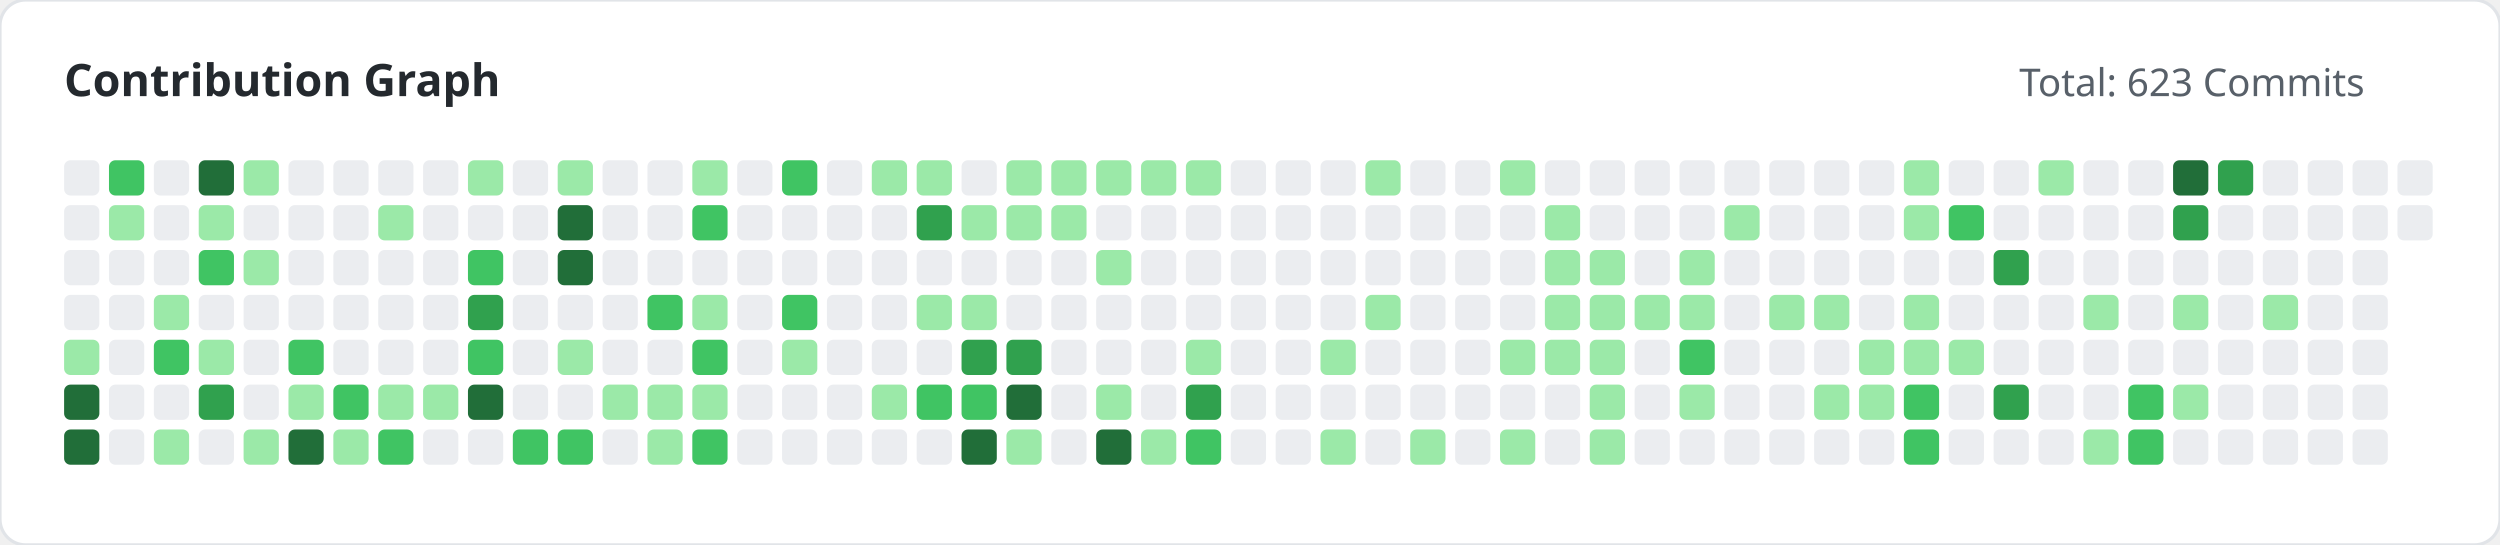
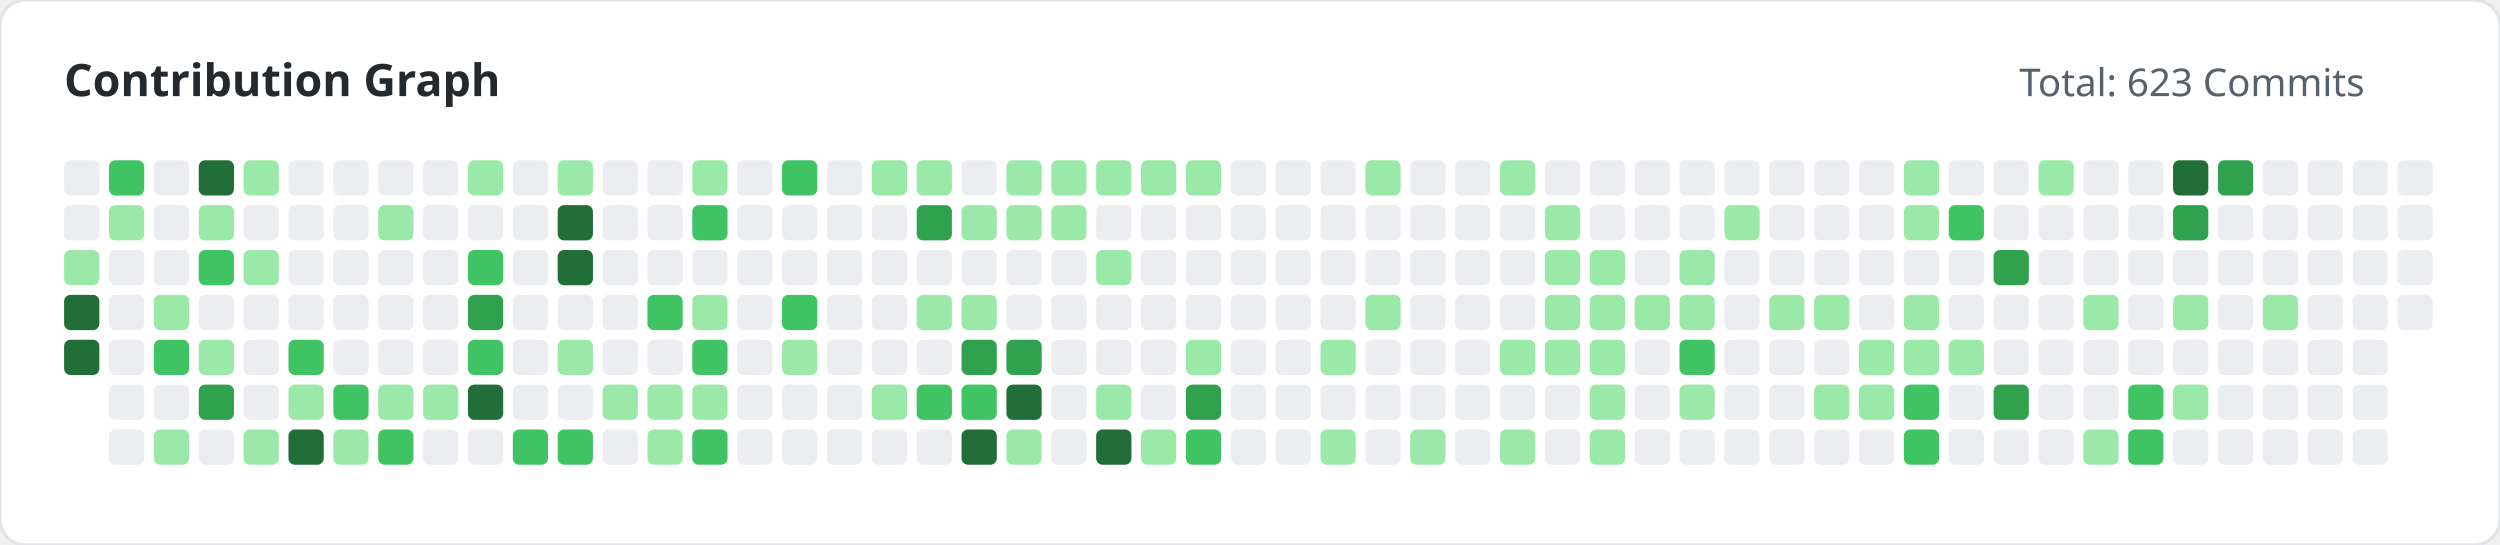
<svg xmlns="http://www.w3.org/2000/svg" width="780" height="170" viewBox="0 0 780 170">
  <style>
        .title { font: bold 14px 'Segoe UI', sans-serif; fill: #24292e; }
        .subtitle { font: 12px 'Segoe UI', sans-serif; fill: #586069; }
    </style>
  <rect width="100%" height="100%" fill="#ffffff" rx="8" stroke="#e1e4e8" stroke-width="1" />
  <text x="20" y="30" class="title">Contribution Graph</text>
  <text x="630" y="30" class="subtitle">Total: 623 Commits</text>
  <g>
    <rect x="20" y="50" width="11" height="11" fill="#ebedf0" rx="2">
                </rect>
    <rect x="20" y="64" width="11" height="11" fill="#ebedf0" rx="2">
                </rect>
-     <rect x="20" y="78" width="11" height="11" fill="#ebedf0" rx="2">
-                 </rect>
-     <rect x="20" y="92" width="11" height="11" fill="#ebedf0" rx="2">
-                 </rect>
-     <rect x="20" y="106" width="11" height="11" fill="#9be9a8" rx="2">
-                 </rect>
-     <rect x="20" y="120" width="11" height="11" fill="#216e39" rx="2">
-                 </rect>
-     <rect x="20" y="134" width="11" height="11" fill="#216e39" rx="2">
+     <rect x="20" y="78" width="11" height="11" fill="#9be9a8" rx="2">
+                 </rect>
+     <rect x="20" y="92" width="11" height="11" fill="#216e39" rx="2">
+                 </rect>
+     <rect x="20" y="106" width="11" height="11" fill="#216e39" rx="2">
                </rect>
    <rect x="34" y="50" width="11" height="11" fill="#40c463" rx="2">
                </rect>
    <rect x="34" y="64" width="11" height="11" fill="#9be9a8" rx="2">
                </rect>
    <rect x="34" y="78" width="11" height="11" fill="#ebedf0" rx="2">
                </rect>
    <rect x="34" y="92" width="11" height="11" fill="#ebedf0" rx="2">
                </rect>
    <rect x="34" y="106" width="11" height="11" fill="#ebedf0" rx="2">
                </rect>
    <rect x="34" y="120" width="11" height="11" fill="#ebedf0" rx="2">
                </rect>
    <rect x="34" y="134" width="11" height="11" fill="#ebedf0" rx="2">
                </rect>
    <rect x="48" y="50" width="11" height="11" fill="#ebedf0" rx="2">
                </rect>
    <rect x="48" y="64" width="11" height="11" fill="#ebedf0" rx="2">
                </rect>
    <rect x="48" y="78" width="11" height="11" fill="#ebedf0" rx="2">
                </rect>
    <rect x="48" y="92" width="11" height="11" fill="#9be9a8" rx="2">
                </rect>
    <rect x="48" y="106" width="11" height="11" fill="#40c463" rx="2">
                </rect>
    <rect x="48" y="120" width="11" height="11" fill="#ebedf0" rx="2">
                </rect>
    <rect x="48" y="134" width="11" height="11" fill="#9be9a8" rx="2">
                </rect>
    <rect x="62" y="50" width="11" height="11" fill="#216e39" rx="2">
                </rect>
    <rect x="62" y="64" width="11" height="11" fill="#9be9a8" rx="2">
                </rect>
    <rect x="62" y="78" width="11" height="11" fill="#40c463" rx="2">
                </rect>
    <rect x="62" y="92" width="11" height="11" fill="#ebedf0" rx="2">
                </rect>
    <rect x="62" y="106" width="11" height="11" fill="#9be9a8" rx="2">
                </rect>
    <rect x="62" y="120" width="11" height="11" fill="#30a14e" rx="2">
                </rect>
    <rect x="62" y="134" width="11" height="11" fill="#ebedf0" rx="2">
                </rect>
    <rect x="76" y="50" width="11" height="11" fill="#9be9a8" rx="2">
                </rect>
    <rect x="76" y="64" width="11" height="11" fill="#ebedf0" rx="2">
                </rect>
    <rect x="76" y="78" width="11" height="11" fill="#9be9a8" rx="2">
                </rect>
    <rect x="76" y="92" width="11" height="11" fill="#ebedf0" rx="2">
                </rect>
    <rect x="76" y="106" width="11" height="11" fill="#ebedf0" rx="2">
                </rect>
    <rect x="76" y="120" width="11" height="11" fill="#ebedf0" rx="2">
                </rect>
    <rect x="76" y="134" width="11" height="11" fill="#9be9a8" rx="2">
                </rect>
    <rect x="90" y="50" width="11" height="11" fill="#ebedf0" rx="2">
                </rect>
    <rect x="90" y="64" width="11" height="11" fill="#ebedf0" rx="2">
                </rect>
    <rect x="90" y="78" width="11" height="11" fill="#ebedf0" rx="2">
                </rect>
    <rect x="90" y="92" width="11" height="11" fill="#ebedf0" rx="2">
                </rect>
    <rect x="90" y="106" width="11" height="11" fill="#40c463" rx="2">
                </rect>
    <rect x="90" y="120" width="11" height="11" fill="#9be9a8" rx="2">
                </rect>
    <rect x="90" y="134" width="11" height="11" fill="#216e39" rx="2">
                </rect>
    <rect x="104" y="50" width="11" height="11" fill="#ebedf0" rx="2">
                </rect>
    <rect x="104" y="64" width="11" height="11" fill="#ebedf0" rx="2">
                </rect>
    <rect x="104" y="78" width="11" height="11" fill="#ebedf0" rx="2">
                </rect>
    <rect x="104" y="92" width="11" height="11" fill="#ebedf0" rx="2">
                </rect>
    <rect x="104" y="106" width="11" height="11" fill="#ebedf0" rx="2">
                </rect>
    <rect x="104" y="120" width="11" height="11" fill="#40c463" rx="2">
                </rect>
    <rect x="104" y="134" width="11" height="11" fill="#9be9a8" rx="2">
                </rect>
    <rect x="118" y="50" width="11" height="11" fill="#ebedf0" rx="2">
                </rect>
    <rect x="118" y="64" width="11" height="11" fill="#9be9a8" rx="2">
                </rect>
    <rect x="118" y="78" width="11" height="11" fill="#ebedf0" rx="2">
                </rect>
    <rect x="118" y="92" width="11" height="11" fill="#ebedf0" rx="2">
                </rect>
    <rect x="118" y="106" width="11" height="11" fill="#ebedf0" rx="2">
                </rect>
    <rect x="118" y="120" width="11" height="11" fill="#9be9a8" rx="2">
                </rect>
    <rect x="118" y="134" width="11" height="11" fill="#40c463" rx="2">
                </rect>
    <rect x="132" y="50" width="11" height="11" fill="#ebedf0" rx="2">
                </rect>
    <rect x="132" y="64" width="11" height="11" fill="#ebedf0" rx="2">
                </rect>
    <rect x="132" y="78" width="11" height="11" fill="#ebedf0" rx="2">
                </rect>
    <rect x="132" y="92" width="11" height="11" fill="#ebedf0" rx="2">
                </rect>
    <rect x="132" y="106" width="11" height="11" fill="#ebedf0" rx="2">
                </rect>
    <rect x="132" y="120" width="11" height="11" fill="#9be9a8" rx="2">
                </rect>
    <rect x="132" y="134" width="11" height="11" fill="#ebedf0" rx="2">
                </rect>
    <rect x="146" y="50" width="11" height="11" fill="#9be9a8" rx="2">
                </rect>
    <rect x="146" y="64" width="11" height="11" fill="#ebedf0" rx="2">
                </rect>
    <rect x="146" y="78" width="11" height="11" fill="#40c463" rx="2">
                </rect>
    <rect x="146" y="92" width="11" height="11" fill="#30a14e" rx="2">
                </rect>
    <rect x="146" y="106" width="11" height="11" fill="#40c463" rx="2">
                </rect>
    <rect x="146" y="120" width="11" height="11" fill="#216e39" rx="2">
                </rect>
    <rect x="146" y="134" width="11" height="11" fill="#ebedf0" rx="2">
                </rect>
    <rect x="160" y="50" width="11" height="11" fill="#ebedf0" rx="2">
                </rect>
    <rect x="160" y="64" width="11" height="11" fill="#ebedf0" rx="2">
                </rect>
    <rect x="160" y="78" width="11" height="11" fill="#ebedf0" rx="2">
                </rect>
    <rect x="160" y="92" width="11" height="11" fill="#ebedf0" rx="2">
                </rect>
    <rect x="160" y="106" width="11" height="11" fill="#ebedf0" rx="2">
                </rect>
    <rect x="160" y="120" width="11" height="11" fill="#ebedf0" rx="2">
                </rect>
    <rect x="160" y="134" width="11" height="11" fill="#40c463" rx="2">
                </rect>
    <rect x="174" y="50" width="11" height="11" fill="#9be9a8" rx="2">
                </rect>
    <rect x="174" y="64" width="11" height="11" fill="#216e39" rx="2">
                </rect>
    <rect x="174" y="78" width="11" height="11" fill="#216e39" rx="2">
                </rect>
    <rect x="174" y="92" width="11" height="11" fill="#ebedf0" rx="2">
                </rect>
    <rect x="174" y="106" width="11" height="11" fill="#9be9a8" rx="2">
                </rect>
    <rect x="174" y="120" width="11" height="11" fill="#ebedf0" rx="2">
                </rect>
    <rect x="174" y="134" width="11" height="11" fill="#40c463" rx="2">
                </rect>
    <rect x="188" y="50" width="11" height="11" fill="#ebedf0" rx="2">
                </rect>
    <rect x="188" y="64" width="11" height="11" fill="#ebedf0" rx="2">
                </rect>
    <rect x="188" y="78" width="11" height="11" fill="#ebedf0" rx="2">
                </rect>
    <rect x="188" y="92" width="11" height="11" fill="#ebedf0" rx="2">
                </rect>
    <rect x="188" y="106" width="11" height="11" fill="#ebedf0" rx="2">
                </rect>
    <rect x="188" y="120" width="11" height="11" fill="#9be9a8" rx="2">
                </rect>
    <rect x="188" y="134" width="11" height="11" fill="#ebedf0" rx="2">
                </rect>
    <rect x="202" y="50" width="11" height="11" fill="#ebedf0" rx="2">
                </rect>
    <rect x="202" y="64" width="11" height="11" fill="#ebedf0" rx="2">
                </rect>
    <rect x="202" y="78" width="11" height="11" fill="#ebedf0" rx="2">
                </rect>
    <rect x="202" y="92" width="11" height="11" fill="#40c463" rx="2">
                </rect>
    <rect x="202" y="106" width="11" height="11" fill="#ebedf0" rx="2">
                </rect>
    <rect x="202" y="120" width="11" height="11" fill="#9be9a8" rx="2">
                </rect>
    <rect x="202" y="134" width="11" height="11" fill="#9be9a8" rx="2">
                </rect>
    <rect x="216" y="50" width="11" height="11" fill="#9be9a8" rx="2">
                </rect>
    <rect x="216" y="64" width="11" height="11" fill="#40c463" rx="2">
                </rect>
    <rect x="216" y="78" width="11" height="11" fill="#ebedf0" rx="2">
                </rect>
    <rect x="216" y="92" width="11" height="11" fill="#9be9a8" rx="2">
                </rect>
    <rect x="216" y="106" width="11" height="11" fill="#40c463" rx="2">
                </rect>
    <rect x="216" y="120" width="11" height="11" fill="#9be9a8" rx="2">
                </rect>
    <rect x="216" y="134" width="11" height="11" fill="#40c463" rx="2">
                </rect>
    <rect x="230" y="50" width="11" height="11" fill="#ebedf0" rx="2">
                </rect>
    <rect x="230" y="64" width="11" height="11" fill="#ebedf0" rx="2">
                </rect>
    <rect x="230" y="78" width="11" height="11" fill="#ebedf0" rx="2">
                </rect>
    <rect x="230" y="92" width="11" height="11" fill="#ebedf0" rx="2">
                </rect>
    <rect x="230" y="106" width="11" height="11" fill="#ebedf0" rx="2">
                </rect>
    <rect x="230" y="120" width="11" height="11" fill="#ebedf0" rx="2">
                </rect>
    <rect x="230" y="134" width="11" height="11" fill="#ebedf0" rx="2">
                </rect>
    <rect x="244" y="50" width="11" height="11" fill="#40c463" rx="2">
                </rect>
    <rect x="244" y="64" width="11" height="11" fill="#ebedf0" rx="2">
                </rect>
    <rect x="244" y="78" width="11" height="11" fill="#ebedf0" rx="2">
                </rect>
    <rect x="244" y="92" width="11" height="11" fill="#40c463" rx="2">
                </rect>
    <rect x="244" y="106" width="11" height="11" fill="#9be9a8" rx="2">
                </rect>
    <rect x="244" y="120" width="11" height="11" fill="#ebedf0" rx="2">
                </rect>
    <rect x="244" y="134" width="11" height="11" fill="#ebedf0" rx="2">
                </rect>
    <rect x="258" y="50" width="11" height="11" fill="#ebedf0" rx="2">
                </rect>
    <rect x="258" y="64" width="11" height="11" fill="#ebedf0" rx="2">
                </rect>
    <rect x="258" y="78" width="11" height="11" fill="#ebedf0" rx="2">
                </rect>
    <rect x="258" y="92" width="11" height="11" fill="#ebedf0" rx="2">
                </rect>
    <rect x="258" y="106" width="11" height="11" fill="#ebedf0" rx="2">
                </rect>
    <rect x="258" y="120" width="11" height="11" fill="#ebedf0" rx="2">
                </rect>
    <rect x="258" y="134" width="11" height="11" fill="#ebedf0" rx="2">
                </rect>
    <rect x="272" y="50" width="11" height="11" fill="#9be9a8" rx="2">
                </rect>
    <rect x="272" y="64" width="11" height="11" fill="#ebedf0" rx="2">
                </rect>
    <rect x="272" y="78" width="11" height="11" fill="#ebedf0" rx="2">
                </rect>
    <rect x="272" y="92" width="11" height="11" fill="#ebedf0" rx="2">
                </rect>
    <rect x="272" y="106" width="11" height="11" fill="#ebedf0" rx="2">
                </rect>
    <rect x="272" y="120" width="11" height="11" fill="#9be9a8" rx="2">
                </rect>
    <rect x="272" y="134" width="11" height="11" fill="#ebedf0" rx="2">
                </rect>
    <rect x="286" y="50" width="11" height="11" fill="#9be9a8" rx="2">
                </rect>
    <rect x="286" y="64" width="11" height="11" fill="#30a14e" rx="2">
                </rect>
    <rect x="286" y="78" width="11" height="11" fill="#ebedf0" rx="2">
                </rect>
    <rect x="286" y="92" width="11" height="11" fill="#9be9a8" rx="2">
                </rect>
    <rect x="286" y="106" width="11" height="11" fill="#ebedf0" rx="2">
                </rect>
    <rect x="286" y="120" width="11" height="11" fill="#40c463" rx="2">
                </rect>
    <rect x="286" y="134" width="11" height="11" fill="#ebedf0" rx="2">
                </rect>
    <rect x="300" y="50" width="11" height="11" fill="#ebedf0" rx="2">
                </rect>
    <rect x="300" y="64" width="11" height="11" fill="#9be9a8" rx="2">
                </rect>
    <rect x="300" y="78" width="11" height="11" fill="#ebedf0" rx="2">
                </rect>
    <rect x="300" y="92" width="11" height="11" fill="#9be9a8" rx="2">
                </rect>
    <rect x="300" y="106" width="11" height="11" fill="#30a14e" rx="2">
                </rect>
    <rect x="300" y="120" width="11" height="11" fill="#40c463" rx="2">
                </rect>
    <rect x="300" y="134" width="11" height="11" fill="#216e39" rx="2">
                </rect>
    <rect x="314" y="50" width="11" height="11" fill="#9be9a8" rx="2">
                </rect>
    <rect x="314" y="64" width="11" height="11" fill="#9be9a8" rx="2">
                </rect>
    <rect x="314" y="78" width="11" height="11" fill="#ebedf0" rx="2">
                </rect>
    <rect x="314" y="92" width="11" height="11" fill="#ebedf0" rx="2">
                </rect>
    <rect x="314" y="106" width="11" height="11" fill="#30a14e" rx="2">
                </rect>
    <rect x="314" y="120" width="11" height="11" fill="#216e39" rx="2">
                </rect>
    <rect x="314" y="134" width="11" height="11" fill="#9be9a8" rx="2">
                </rect>
    <rect x="328" y="50" width="11" height="11" fill="#9be9a8" rx="2">
                </rect>
    <rect x="328" y="64" width="11" height="11" fill="#9be9a8" rx="2">
                </rect>
    <rect x="328" y="78" width="11" height="11" fill="#ebedf0" rx="2">
                </rect>
    <rect x="328" y="92" width="11" height="11" fill="#ebedf0" rx="2">
                </rect>
    <rect x="328" y="106" width="11" height="11" fill="#ebedf0" rx="2">
                </rect>
    <rect x="328" y="120" width="11" height="11" fill="#ebedf0" rx="2">
                </rect>
    <rect x="328" y="134" width="11" height="11" fill="#ebedf0" rx="2">
                </rect>
    <rect x="342" y="50" width="11" height="11" fill="#9be9a8" rx="2">
                </rect>
    <rect x="342" y="64" width="11" height="11" fill="#ebedf0" rx="2">
                </rect>
    <rect x="342" y="78" width="11" height="11" fill="#9be9a8" rx="2">
                </rect>
    <rect x="342" y="92" width="11" height="11" fill="#ebedf0" rx="2">
                </rect>
    <rect x="342" y="106" width="11" height="11" fill="#ebedf0" rx="2">
                </rect>
    <rect x="342" y="120" width="11" height="11" fill="#9be9a8" rx="2">
                </rect>
    <rect x="342" y="134" width="11" height="11" fill="#216e39" rx="2">
                </rect>
    <rect x="356" y="50" width="11" height="11" fill="#9be9a8" rx="2">
                </rect>
    <rect x="356" y="64" width="11" height="11" fill="#ebedf0" rx="2">
                </rect>
    <rect x="356" y="78" width="11" height="11" fill="#ebedf0" rx="2">
                </rect>
    <rect x="356" y="92" width="11" height="11" fill="#ebedf0" rx="2">
                </rect>
    <rect x="356" y="106" width="11" height="11" fill="#ebedf0" rx="2">
                </rect>
    <rect x="356" y="120" width="11" height="11" fill="#ebedf0" rx="2">
                </rect>
    <rect x="356" y="134" width="11" height="11" fill="#9be9a8" rx="2">
                </rect>
    <rect x="370" y="50" width="11" height="11" fill="#9be9a8" rx="2">
                </rect>
    <rect x="370" y="64" width="11" height="11" fill="#ebedf0" rx="2">
                </rect>
    <rect x="370" y="78" width="11" height="11" fill="#ebedf0" rx="2">
                </rect>
    <rect x="370" y="92" width="11" height="11" fill="#ebedf0" rx="2">
                </rect>
    <rect x="370" y="106" width="11" height="11" fill="#9be9a8" rx="2">
                </rect>
    <rect x="370" y="120" width="11" height="11" fill="#30a14e" rx="2">
                </rect>
    <rect x="370" y="134" width="11" height="11" fill="#40c463" rx="2">
                </rect>
    <rect x="384" y="50" width="11" height="11" fill="#ebedf0" rx="2">
                </rect>
    <rect x="384" y="64" width="11" height="11" fill="#ebedf0" rx="2">
                </rect>
    <rect x="384" y="78" width="11" height="11" fill="#ebedf0" rx="2">
                </rect>
    <rect x="384" y="92" width="11" height="11" fill="#ebedf0" rx="2">
                </rect>
    <rect x="384" y="106" width="11" height="11" fill="#ebedf0" rx="2">
                </rect>
    <rect x="384" y="120" width="11" height="11" fill="#ebedf0" rx="2">
                </rect>
    <rect x="384" y="134" width="11" height="11" fill="#ebedf0" rx="2">
                </rect>
    <rect x="398" y="50" width="11" height="11" fill="#ebedf0" rx="2">
                </rect>
    <rect x="398" y="64" width="11" height="11" fill="#ebedf0" rx="2">
                </rect>
    <rect x="398" y="78" width="11" height="11" fill="#ebedf0" rx="2">
                </rect>
    <rect x="398" y="92" width="11" height="11" fill="#ebedf0" rx="2">
                </rect>
    <rect x="398" y="106" width="11" height="11" fill="#ebedf0" rx="2">
                </rect>
    <rect x="398" y="120" width="11" height="11" fill="#ebedf0" rx="2">
                </rect>
    <rect x="398" y="134" width="11" height="11" fill="#ebedf0" rx="2">
                </rect>
    <rect x="412" y="50" width="11" height="11" fill="#ebedf0" rx="2">
                </rect>
    <rect x="412" y="64" width="11" height="11" fill="#ebedf0" rx="2">
                </rect>
    <rect x="412" y="78" width="11" height="11" fill="#ebedf0" rx="2">
                </rect>
    <rect x="412" y="92" width="11" height="11" fill="#ebedf0" rx="2">
                </rect>
    <rect x="412" y="106" width="11" height="11" fill="#9be9a8" rx="2">
                </rect>
    <rect x="412" y="120" width="11" height="11" fill="#ebedf0" rx="2">
                </rect>
    <rect x="412" y="134" width="11" height="11" fill="#9be9a8" rx="2">
                </rect>
    <rect x="426" y="50" width="11" height="11" fill="#9be9a8" rx="2">
                </rect>
    <rect x="426" y="64" width="11" height="11" fill="#ebedf0" rx="2">
                </rect>
    <rect x="426" y="78" width="11" height="11" fill="#ebedf0" rx="2">
                </rect>
    <rect x="426" y="92" width="11" height="11" fill="#9be9a8" rx="2">
                </rect>
    <rect x="426" y="106" width="11" height="11" fill="#ebedf0" rx="2">
                </rect>
    <rect x="426" y="120" width="11" height="11" fill="#ebedf0" rx="2">
                </rect>
    <rect x="426" y="134" width="11" height="11" fill="#ebedf0" rx="2">
                </rect>
    <rect x="440" y="50" width="11" height="11" fill="#ebedf0" rx="2">
                </rect>
    <rect x="440" y="64" width="11" height="11" fill="#ebedf0" rx="2">
                </rect>
    <rect x="440" y="78" width="11" height="11" fill="#ebedf0" rx="2">
                </rect>
    <rect x="440" y="92" width="11" height="11" fill="#ebedf0" rx="2">
                </rect>
    <rect x="440" y="106" width="11" height="11" fill="#ebedf0" rx="2">
                </rect>
    <rect x="440" y="120" width="11" height="11" fill="#ebedf0" rx="2">
                </rect>
    <rect x="440" y="134" width="11" height="11" fill="#9be9a8" rx="2">
                </rect>
    <rect x="454" y="50" width="11" height="11" fill="#ebedf0" rx="2">
                </rect>
    <rect x="454" y="64" width="11" height="11" fill="#ebedf0" rx="2">
                </rect>
    <rect x="454" y="78" width="11" height="11" fill="#ebedf0" rx="2">
                </rect>
    <rect x="454" y="92" width="11" height="11" fill="#ebedf0" rx="2">
                </rect>
    <rect x="454" y="106" width="11" height="11" fill="#ebedf0" rx="2">
                </rect>
    <rect x="454" y="120" width="11" height="11" fill="#ebedf0" rx="2">
                </rect>
    <rect x="454" y="134" width="11" height="11" fill="#ebedf0" rx="2">
                </rect>
    <rect x="468" y="50" width="11" height="11" fill="#9be9a8" rx="2">
                </rect>
    <rect x="468" y="64" width="11" height="11" fill="#ebedf0" rx="2">
                </rect>
    <rect x="468" y="78" width="11" height="11" fill="#ebedf0" rx="2">
                </rect>
    <rect x="468" y="92" width="11" height="11" fill="#ebedf0" rx="2">
                </rect>
    <rect x="468" y="106" width="11" height="11" fill="#9be9a8" rx="2">
                </rect>
    <rect x="468" y="120" width="11" height="11" fill="#ebedf0" rx="2">
                </rect>
    <rect x="468" y="134" width="11" height="11" fill="#9be9a8" rx="2">
                </rect>
    <rect x="482" y="50" width="11" height="11" fill="#ebedf0" rx="2">
                </rect>
    <rect x="482" y="64" width="11" height="11" fill="#9be9a8" rx="2">
                </rect>
    <rect x="482" y="78" width="11" height="11" fill="#9be9a8" rx="2">
                </rect>
    <rect x="482" y="92" width="11" height="11" fill="#9be9a8" rx="2">
                </rect>
    <rect x="482" y="106" width="11" height="11" fill="#9be9a8" rx="2">
                </rect>
    <rect x="482" y="120" width="11" height="11" fill="#ebedf0" rx="2">
                </rect>
    <rect x="482" y="134" width="11" height="11" fill="#ebedf0" rx="2">
                </rect>
    <rect x="496" y="50" width="11" height="11" fill="#ebedf0" rx="2">
                </rect>
    <rect x="496" y="64" width="11" height="11" fill="#ebedf0" rx="2">
                </rect>
    <rect x="496" y="78" width="11" height="11" fill="#9be9a8" rx="2">
                </rect>
    <rect x="496" y="92" width="11" height="11" fill="#9be9a8" rx="2">
                </rect>
    <rect x="496" y="106" width="11" height="11" fill="#9be9a8" rx="2">
                </rect>
    <rect x="496" y="120" width="11" height="11" fill="#9be9a8" rx="2">
                </rect>
    <rect x="496" y="134" width="11" height="11" fill="#9be9a8" rx="2">
                </rect>
    <rect x="510" y="50" width="11" height="11" fill="#ebedf0" rx="2">
                </rect>
    <rect x="510" y="64" width="11" height="11" fill="#ebedf0" rx="2">
                </rect>
    <rect x="510" y="78" width="11" height="11" fill="#ebedf0" rx="2">
                </rect>
    <rect x="510" y="92" width="11" height="11" fill="#9be9a8" rx="2">
                </rect>
    <rect x="510" y="106" width="11" height="11" fill="#ebedf0" rx="2">
                </rect>
    <rect x="510" y="120" width="11" height="11" fill="#ebedf0" rx="2">
                </rect>
    <rect x="510" y="134" width="11" height="11" fill="#ebedf0" rx="2">
                </rect>
    <rect x="524" y="50" width="11" height="11" fill="#ebedf0" rx="2">
                </rect>
    <rect x="524" y="64" width="11" height="11" fill="#ebedf0" rx="2">
                </rect>
    <rect x="524" y="78" width="11" height="11" fill="#9be9a8" rx="2">
                </rect>
    <rect x="524" y="92" width="11" height="11" fill="#9be9a8" rx="2">
                </rect>
    <rect x="524" y="106" width="11" height="11" fill="#40c463" rx="2">
                </rect>
    <rect x="524" y="120" width="11" height="11" fill="#9be9a8" rx="2">
                </rect>
    <rect x="524" y="134" width="11" height="11" fill="#ebedf0" rx="2">
                </rect>
    <rect x="538" y="50" width="11" height="11" fill="#ebedf0" rx="2">
                </rect>
    <rect x="538" y="64" width="11" height="11" fill="#9be9a8" rx="2">
                </rect>
    <rect x="538" y="78" width="11" height="11" fill="#ebedf0" rx="2">
                </rect>
    <rect x="538" y="92" width="11" height="11" fill="#ebedf0" rx="2">
                </rect>
    <rect x="538" y="106" width="11" height="11" fill="#ebedf0" rx="2">
                </rect>
    <rect x="538" y="120" width="11" height="11" fill="#ebedf0" rx="2">
                </rect>
    <rect x="538" y="134" width="11" height="11" fill="#ebedf0" rx="2">
                </rect>
    <rect x="552" y="50" width="11" height="11" fill="#ebedf0" rx="2">
                </rect>
    <rect x="552" y="64" width="11" height="11" fill="#ebedf0" rx="2">
                </rect>
    <rect x="552" y="78" width="11" height="11" fill="#ebedf0" rx="2">
                </rect>
    <rect x="552" y="92" width="11" height="11" fill="#9be9a8" rx="2">
                </rect>
    <rect x="552" y="106" width="11" height="11" fill="#ebedf0" rx="2">
                </rect>
    <rect x="552" y="120" width="11" height="11" fill="#ebedf0" rx="2">
                </rect>
    <rect x="552" y="134" width="11" height="11" fill="#ebedf0" rx="2">
                </rect>
    <rect x="566" y="50" width="11" height="11" fill="#ebedf0" rx="2">
                </rect>
    <rect x="566" y="64" width="11" height="11" fill="#ebedf0" rx="2">
                </rect>
    <rect x="566" y="78" width="11" height="11" fill="#ebedf0" rx="2">
                </rect>
    <rect x="566" y="92" width="11" height="11" fill="#9be9a8" rx="2">
                </rect>
    <rect x="566" y="106" width="11" height="11" fill="#ebedf0" rx="2">
                </rect>
    <rect x="566" y="120" width="11" height="11" fill="#9be9a8" rx="2">
                </rect>
    <rect x="566" y="134" width="11" height="11" fill="#ebedf0" rx="2">
                </rect>
    <rect x="580" y="50" width="11" height="11" fill="#ebedf0" rx="2">
                </rect>
    <rect x="580" y="64" width="11" height="11" fill="#ebedf0" rx="2">
                </rect>
    <rect x="580" y="78" width="11" height="11" fill="#ebedf0" rx="2">
                </rect>
    <rect x="580" y="92" width="11" height="11" fill="#ebedf0" rx="2">
                </rect>
    <rect x="580" y="106" width="11" height="11" fill="#9be9a8" rx="2">
                </rect>
    <rect x="580" y="120" width="11" height="11" fill="#9be9a8" rx="2">
                </rect>
    <rect x="580" y="134" width="11" height="11" fill="#ebedf0" rx="2">
                </rect>
    <rect x="594" y="50" width="11" height="11" fill="#9be9a8" rx="2">
                </rect>
    <rect x="594" y="64" width="11" height="11" fill="#9be9a8" rx="2">
                </rect>
    <rect x="594" y="78" width="11" height="11" fill="#ebedf0" rx="2">
                </rect>
    <rect x="594" y="92" width="11" height="11" fill="#9be9a8" rx="2">
                </rect>
    <rect x="594" y="106" width="11" height="11" fill="#9be9a8" rx="2">
                </rect>
    <rect x="594" y="120" width="11" height="11" fill="#40c463" rx="2">
                </rect>
    <rect x="594" y="134" width="11" height="11" fill="#40c463" rx="2">
                </rect>
    <rect x="608" y="50" width="11" height="11" fill="#ebedf0" rx="2">
                </rect>
    <rect x="608" y="64" width="11" height="11" fill="#40c463" rx="2">
                </rect>
    <rect x="608" y="78" width="11" height="11" fill="#ebedf0" rx="2">
                </rect>
    <rect x="608" y="92" width="11" height="11" fill="#ebedf0" rx="2">
                </rect>
    <rect x="608" y="106" width="11" height="11" fill="#9be9a8" rx="2">
                </rect>
    <rect x="608" y="120" width="11" height="11" fill="#ebedf0" rx="2">
                </rect>
    <rect x="608" y="134" width="11" height="11" fill="#ebedf0" rx="2">
                </rect>
    <rect x="622" y="50" width="11" height="11" fill="#ebedf0" rx="2">
                </rect>
    <rect x="622" y="64" width="11" height="11" fill="#ebedf0" rx="2">
                </rect>
    <rect x="622" y="78" width="11" height="11" fill="#30a14e" rx="2">
                </rect>
    <rect x="622" y="92" width="11" height="11" fill="#ebedf0" rx="2">
                </rect>
    <rect x="622" y="106" width="11" height="11" fill="#ebedf0" rx="2">
                </rect>
    <rect x="622" y="120" width="11" height="11" fill="#30a14e" rx="2">
                </rect>
    <rect x="622" y="134" width="11" height="11" fill="#ebedf0" rx="2">
                </rect>
    <rect x="636" y="50" width="11" height="11" fill="#9be9a8" rx="2">
                </rect>
    <rect x="636" y="64" width="11" height="11" fill="#ebedf0" rx="2">
                </rect>
    <rect x="636" y="78" width="11" height="11" fill="#ebedf0" rx="2">
                </rect>
    <rect x="636" y="92" width="11" height="11" fill="#ebedf0" rx="2">
                </rect>
    <rect x="636" y="106" width="11" height="11" fill="#ebedf0" rx="2">
                </rect>
    <rect x="636" y="120" width="11" height="11" fill="#ebedf0" rx="2">
                </rect>
    <rect x="636" y="134" width="11" height="11" fill="#ebedf0" rx="2">
                </rect>
    <rect x="650" y="50" width="11" height="11" fill="#ebedf0" rx="2">
                </rect>
    <rect x="650" y="64" width="11" height="11" fill="#ebedf0" rx="2">
                </rect>
    <rect x="650" y="78" width="11" height="11" fill="#ebedf0" rx="2">
                </rect>
    <rect x="650" y="92" width="11" height="11" fill="#9be9a8" rx="2">
                </rect>
    <rect x="650" y="106" width="11" height="11" fill="#ebedf0" rx="2">
                </rect>
    <rect x="650" y="120" width="11" height="11" fill="#ebedf0" rx="2">
                </rect>
    <rect x="650" y="134" width="11" height="11" fill="#9be9a8" rx="2">
                </rect>
    <rect x="664" y="50" width="11" height="11" fill="#ebedf0" rx="2">
                </rect>
    <rect x="664" y="64" width="11" height="11" fill="#ebedf0" rx="2">
                </rect>
    <rect x="664" y="78" width="11" height="11" fill="#ebedf0" rx="2">
                </rect>
    <rect x="664" y="92" width="11" height="11" fill="#ebedf0" rx="2">
                </rect>
    <rect x="664" y="106" width="11" height="11" fill="#ebedf0" rx="2">
                </rect>
    <rect x="664" y="120" width="11" height="11" fill="#40c463" rx="2">
                </rect>
    <rect x="664" y="134" width="11" height="11" fill="#40c463" rx="2">
                </rect>
    <rect x="678" y="50" width="11" height="11" fill="#216e39" rx="2">
                </rect>
    <rect x="678" y="64" width="11" height="11" fill="#30a14e" rx="2">
                </rect>
    <rect x="678" y="78" width="11" height="11" fill="#ebedf0" rx="2">
                </rect>
    <rect x="678" y="92" width="11" height="11" fill="#9be9a8" rx="2">
                </rect>
    <rect x="678" y="106" width="11" height="11" fill="#ebedf0" rx="2">
                </rect>
    <rect x="678" y="120" width="11" height="11" fill="#9be9a8" rx="2">
                </rect>
    <rect x="678" y="134" width="11" height="11" fill="#ebedf0" rx="2">
                </rect>
    <rect x="692" y="50" width="11" height="11" fill="#30a14e" rx="2">
                </rect>
    <rect x="692" y="64" width="11" height="11" fill="#ebedf0" rx="2">
                </rect>
    <rect x="692" y="78" width="11" height="11" fill="#ebedf0" rx="2">
                </rect>
    <rect x="692" y="92" width="11" height="11" fill="#ebedf0" rx="2">
                </rect>
    <rect x="692" y="106" width="11" height="11" fill="#ebedf0" rx="2">
                </rect>
    <rect x="692" y="120" width="11" height="11" fill="#ebedf0" rx="2">
                </rect>
    <rect x="692" y="134" width="11" height="11" fill="#ebedf0" rx="2">
                </rect>
    <rect x="706" y="50" width="11" height="11" fill="#ebedf0" rx="2">
                </rect>
    <rect x="706" y="64" width="11" height="11" fill="#ebedf0" rx="2">
                </rect>
    <rect x="706" y="78" width="11" height="11" fill="#ebedf0" rx="2">
                </rect>
    <rect x="706" y="92" width="11" height="11" fill="#9be9a8" rx="2">
                </rect>
    <rect x="706" y="106" width="11" height="11" fill="#ebedf0" rx="2">
                </rect>
    <rect x="706" y="120" width="11" height="11" fill="#ebedf0" rx="2">
                </rect>
    <rect x="706" y="134" width="11" height="11" fill="#ebedf0" rx="2">
                </rect>
    <rect x="720" y="50" width="11" height="11" fill="#ebedf0" rx="2">
                </rect>
    <rect x="720" y="64" width="11" height="11" fill="#ebedf0" rx="2">
                </rect>
    <rect x="720" y="78" width="11" height="11" fill="#ebedf0" rx="2">
                </rect>
    <rect x="720" y="92" width="11" height="11" fill="#ebedf0" rx="2">
                </rect>
    <rect x="720" y="106" width="11" height="11" fill="#ebedf0" rx="2">
                </rect>
    <rect x="720" y="120" width="11" height="11" fill="#ebedf0" rx="2">
                </rect>
    <rect x="720" y="134" width="11" height="11" fill="#ebedf0" rx="2">
                </rect>
    <rect x="734" y="50" width="11" height="11" fill="#ebedf0" rx="2">
                </rect>
    <rect x="734" y="64" width="11" height="11" fill="#ebedf0" rx="2">
                </rect>
    <rect x="734" y="78" width="11" height="11" fill="#ebedf0" rx="2">
                </rect>
    <rect x="734" y="92" width="11" height="11" fill="#ebedf0" rx="2">
                </rect>
    <rect x="734" y="106" width="11" height="11" fill="#ebedf0" rx="2">
                </rect>
    <rect x="734" y="120" width="11" height="11" fill="#ebedf0" rx="2">
                </rect>
    <rect x="734" y="134" width="11" height="11" fill="#ebedf0" rx="2">
                </rect>
    <rect x="748" y="50" width="11" height="11" fill="#ebedf0" rx="2">
                </rect>
    <rect x="748" y="64" width="11" height="11" fill="#ebedf0" rx="2">
+                 </rect>
+     <rect x="748" y="78" width="11" height="11" fill="#ebedf0" rx="2">
+                 </rect>
+     <rect x="748" y="92" width="11" height="11" fill="#ebedf0" rx="2">
                </rect>
  </g>
</svg>
